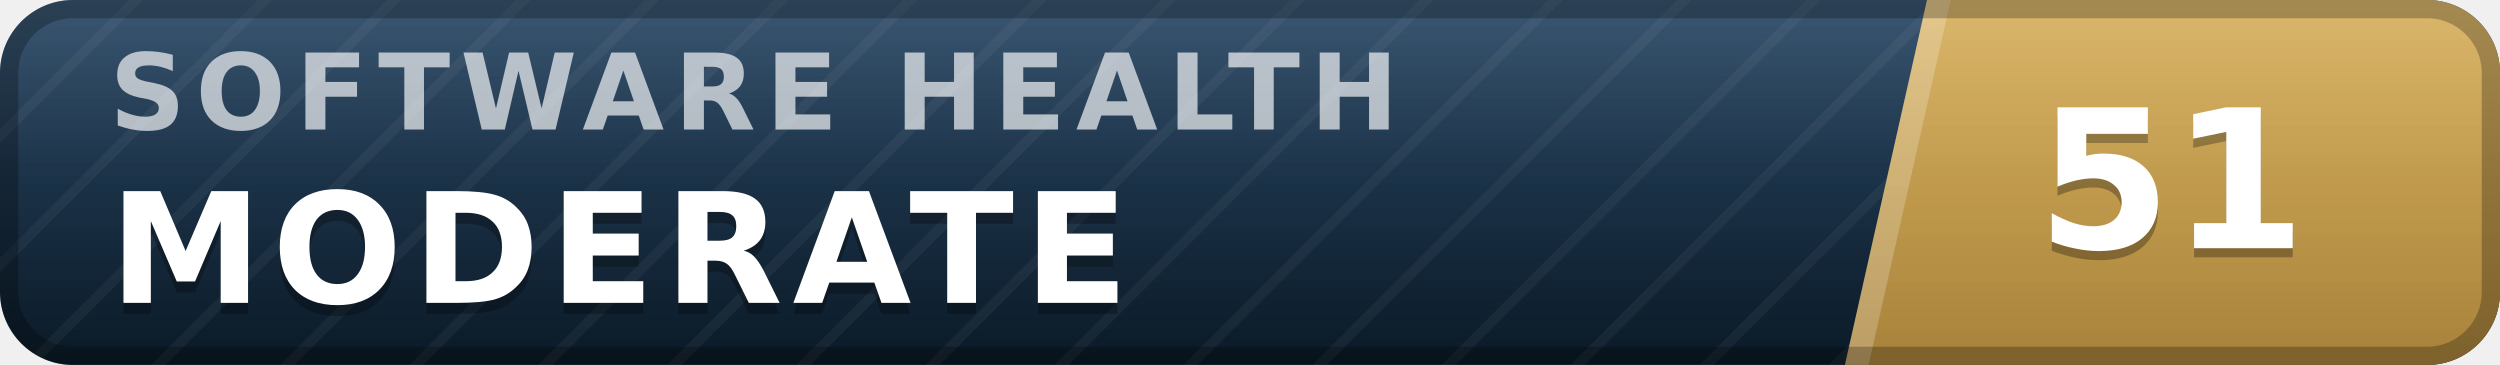
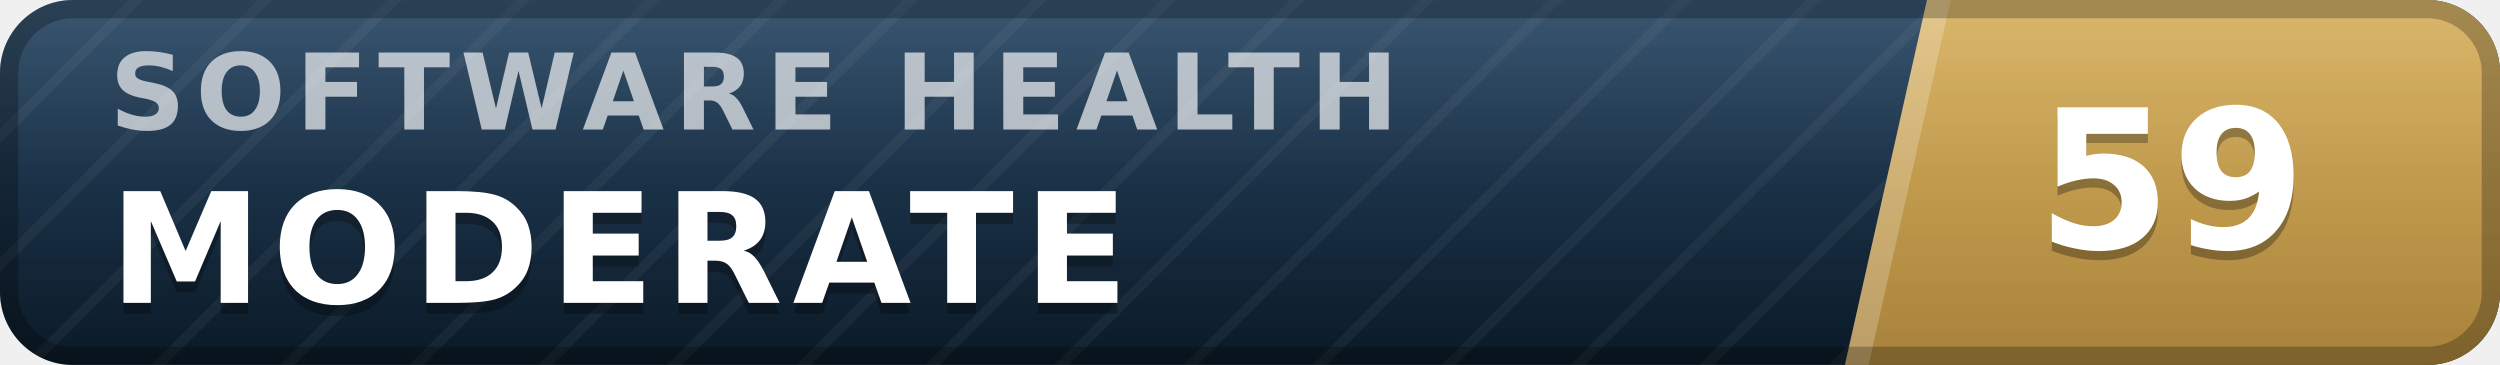
- <svg xmlns="http://www.w3.org/2000/svg" width="137" height="20" viewBox="0 0 137 20" role="img" aria-label="inspect.software software health index 51 of 100, moderate" font-family="Verdana,DejaVu Sans,Geneva,sans-serif">
+ <svg xmlns="http://www.w3.org/2000/svg" width="137" height="20" viewBox="0 0 137 20" role="img" aria-label="inspect.software software health index 59 of 100, moderate" font-family="Verdana,DejaVu Sans,Geneva,sans-serif">
  <defs>
    <linearGradient id="plate" x1="0" y1="0" x2="0" y2="1">
      <stop offset="0" stop-color="#1d3d5c" />
      <stop offset="1" stop-color="#0a1926" />
    </linearGradient>
    <linearGradient id="endplate" x1="0" y1="0" x2="0" y2="1">
      <stop offset="0" stop-color="#d5ac55" />
      <stop offset="1" stop-color="#a8823a" />
    </linearGradient>
    <linearGradient id="gloss" x1="0" y1="0" x2="0" y2="1">
      <stop offset="0" stop-color="#fff" stop-opacity=".13" />
      <stop offset=".5" stop-color="#fff" stop-opacity=".03" />
      <stop offset="1" stop-color="#fff" stop-opacity="0" />
    </linearGradient>
    <pattern id="guilloche" width="5" height="5" patternUnits="userSpaceOnUse" patternTransform="rotate(45)">
      <line x1="0" y1="0" x2="0" y2="5" stroke="#fff" stroke-opacity=".045" stroke-width="1.1" />
    </pattern>
    <clipPath id="rounded">
      <rect width="137" height="20" rx="4" />
    </clipPath>
  </defs>
  <g clip-path="url(#rounded)">
    <rect width="137" height="20" fill="url(#plate)" />
    <rect width="137" height="20" fill="url(#guilloche)" />
    <polygon points="105.6,0 137,0 137,20 101.1,20" fill="url(#endplate)" />
    <polygon points="105.6,0 106.9,0 102.4,20 101.1,20" fill="#fff" fill-opacity=".22" />
    <text x="6.0" y="7.1" font-size="5.8" letter-spacing="0.55" fill="#fff" fill-opacity=".66" font-weight="bold" textLength="76.3" lengthAdjust="spacing">SOFTWARE HEALTH</text>
    <text x="6.0" y="17.2" font-size="8.4" fill="#000" fill-opacity=".3" font-weight="bold" letter-spacing="0.55" textLength="59.5" lengthAdjust="spacing">MODERATE</text>
    <text x="6.0" y="16.6" font-size="8.4" fill="#fff" font-weight="bold" letter-spacing="0.55" textLength="59.5" lengthAdjust="spacing">MODERATE</text>
-     <text x="119.0" y="14.1" font-size="10.6" fill="#000" fill-opacity=".3" font-weight="bold" text-anchor="middle">51</text>
-     <text x="119.0" y="13.6" font-size="10.6" fill="#fff" font-weight="bold" text-anchor="middle">51</text>
+     <text x="119.0" y="14.1" font-size="10.6" fill="#000" fill-opacity=".3" font-weight="bold" text-anchor="middle">59</text>
+     <text x="119.0" y="13.6" font-size="10.6" fill="#fff" font-weight="bold" text-anchor="middle">59</text>
    <rect width="137" height="20" fill="url(#gloss)" />
  </g>
  <rect x=".5" y=".5" width="136" height="19" rx="3.5" fill="none" stroke="#000" stroke-opacity=".25" />
</svg>
